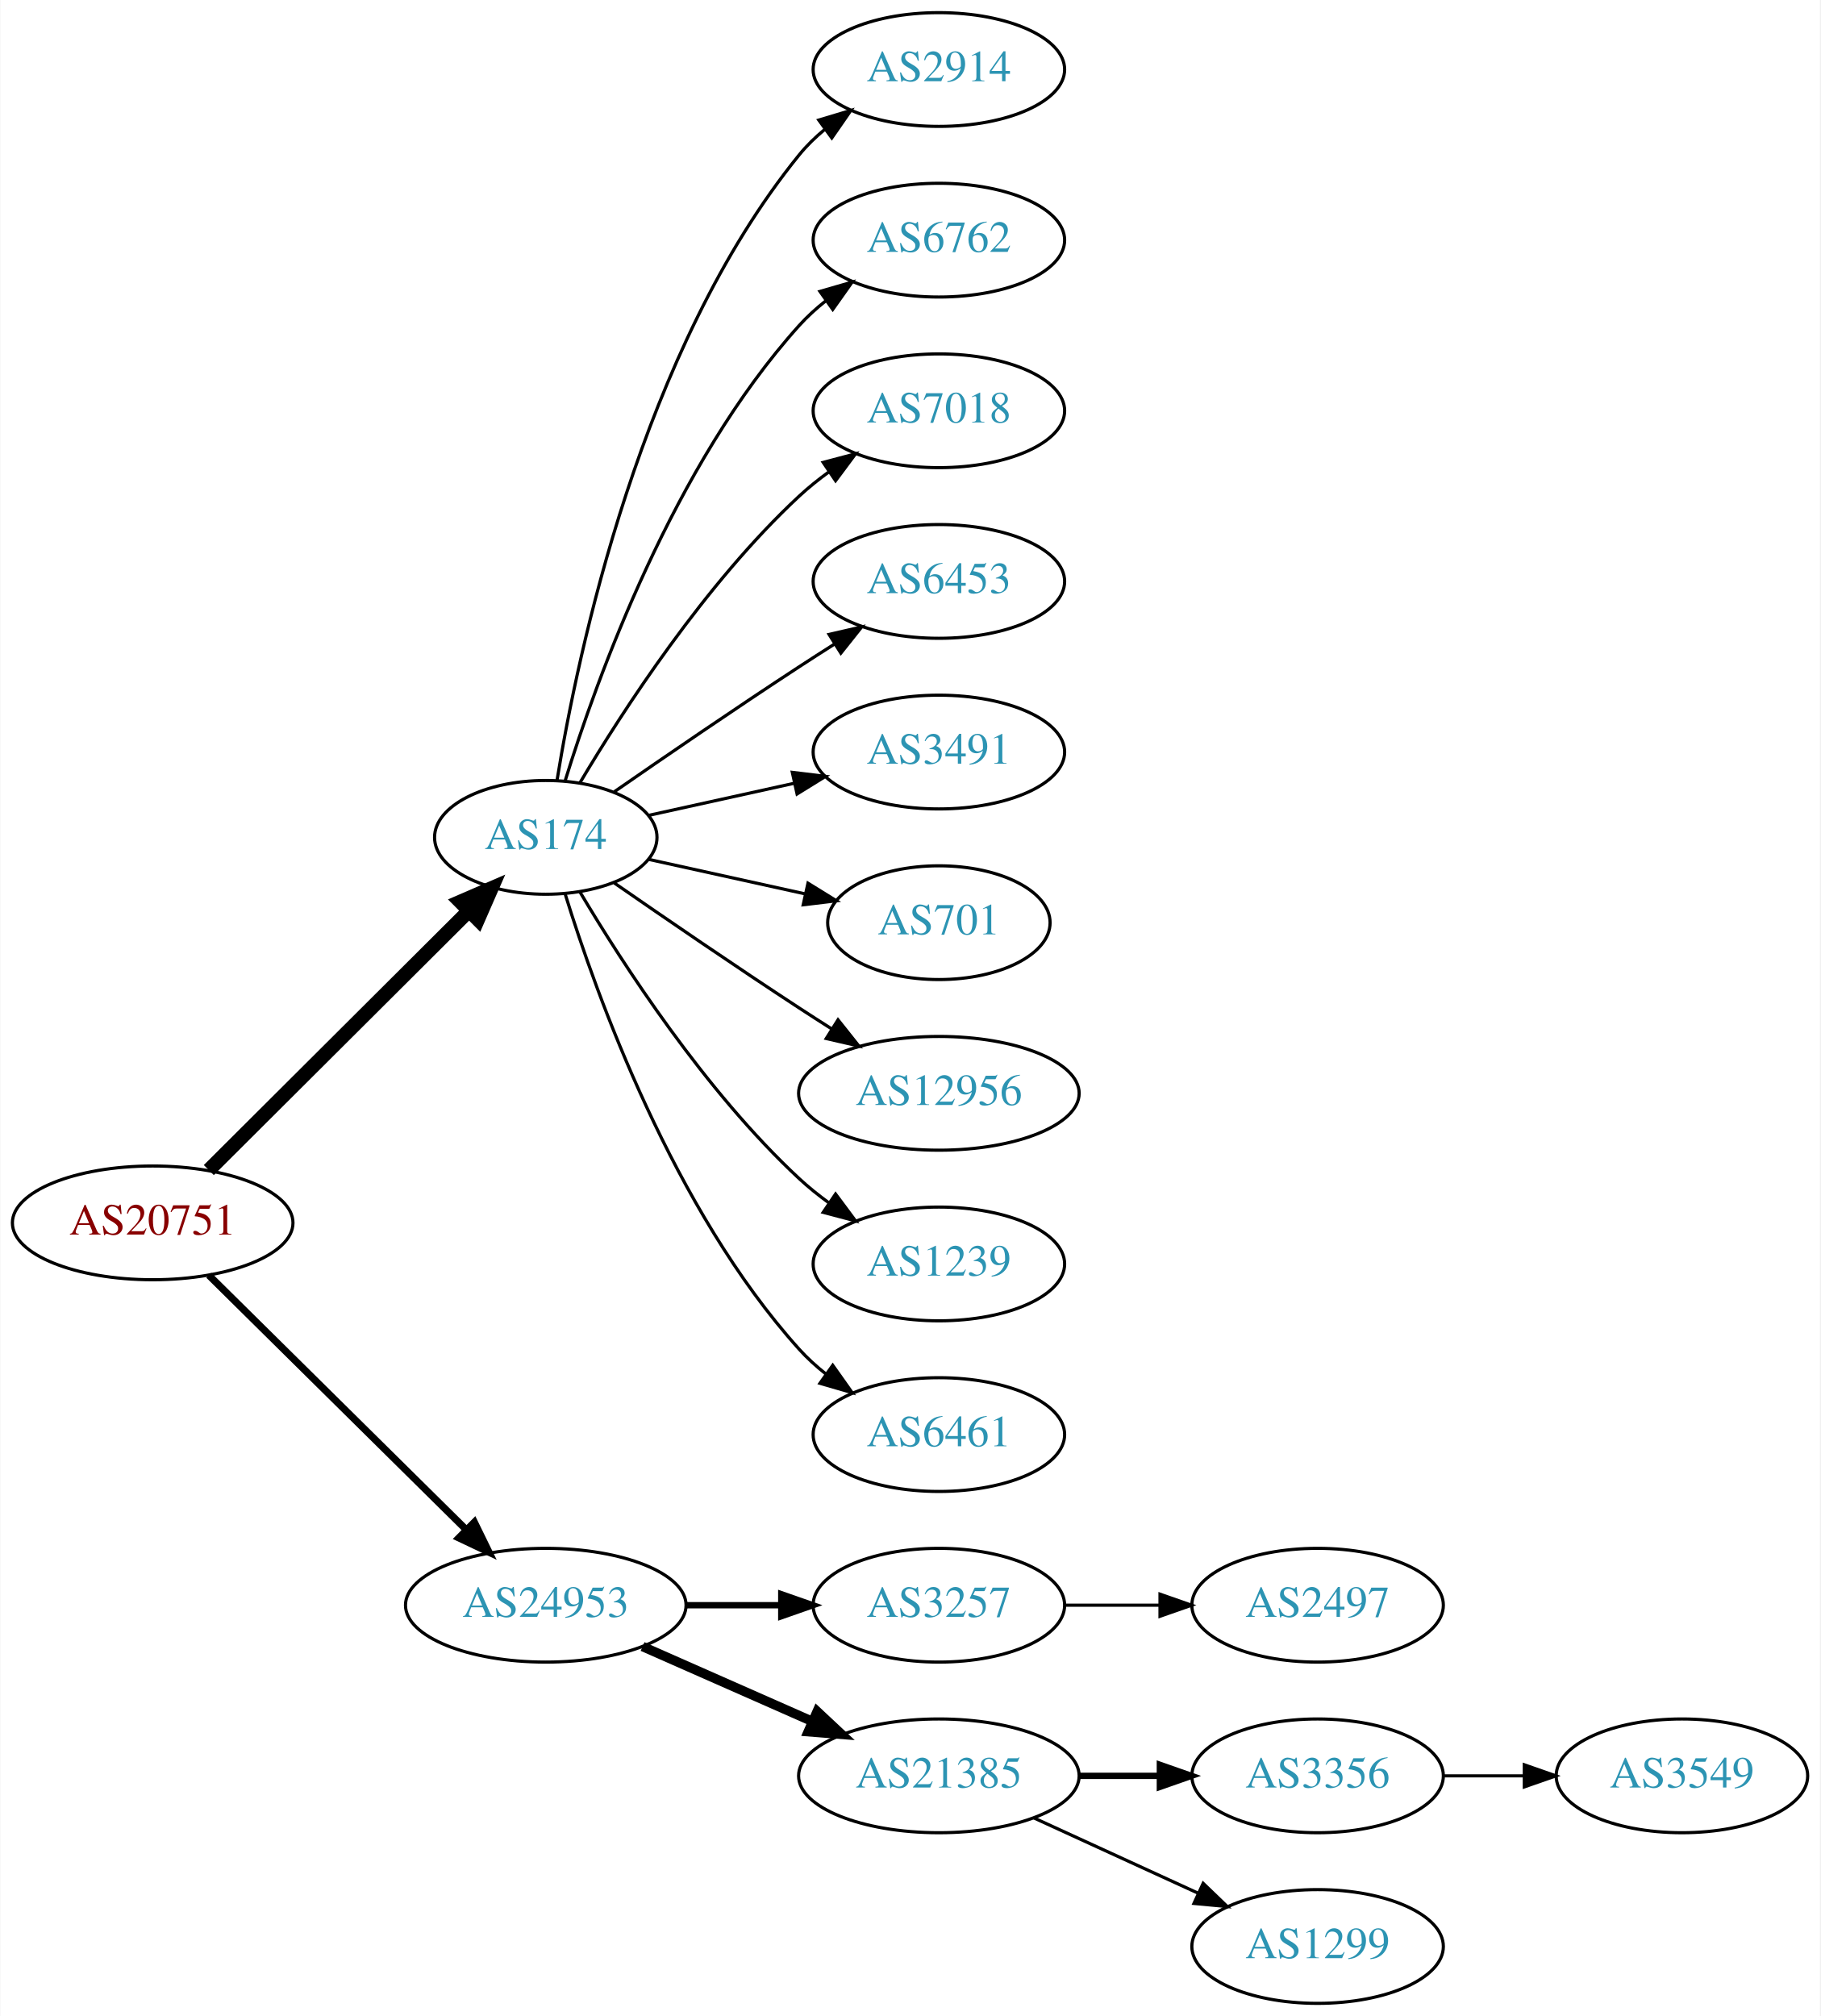
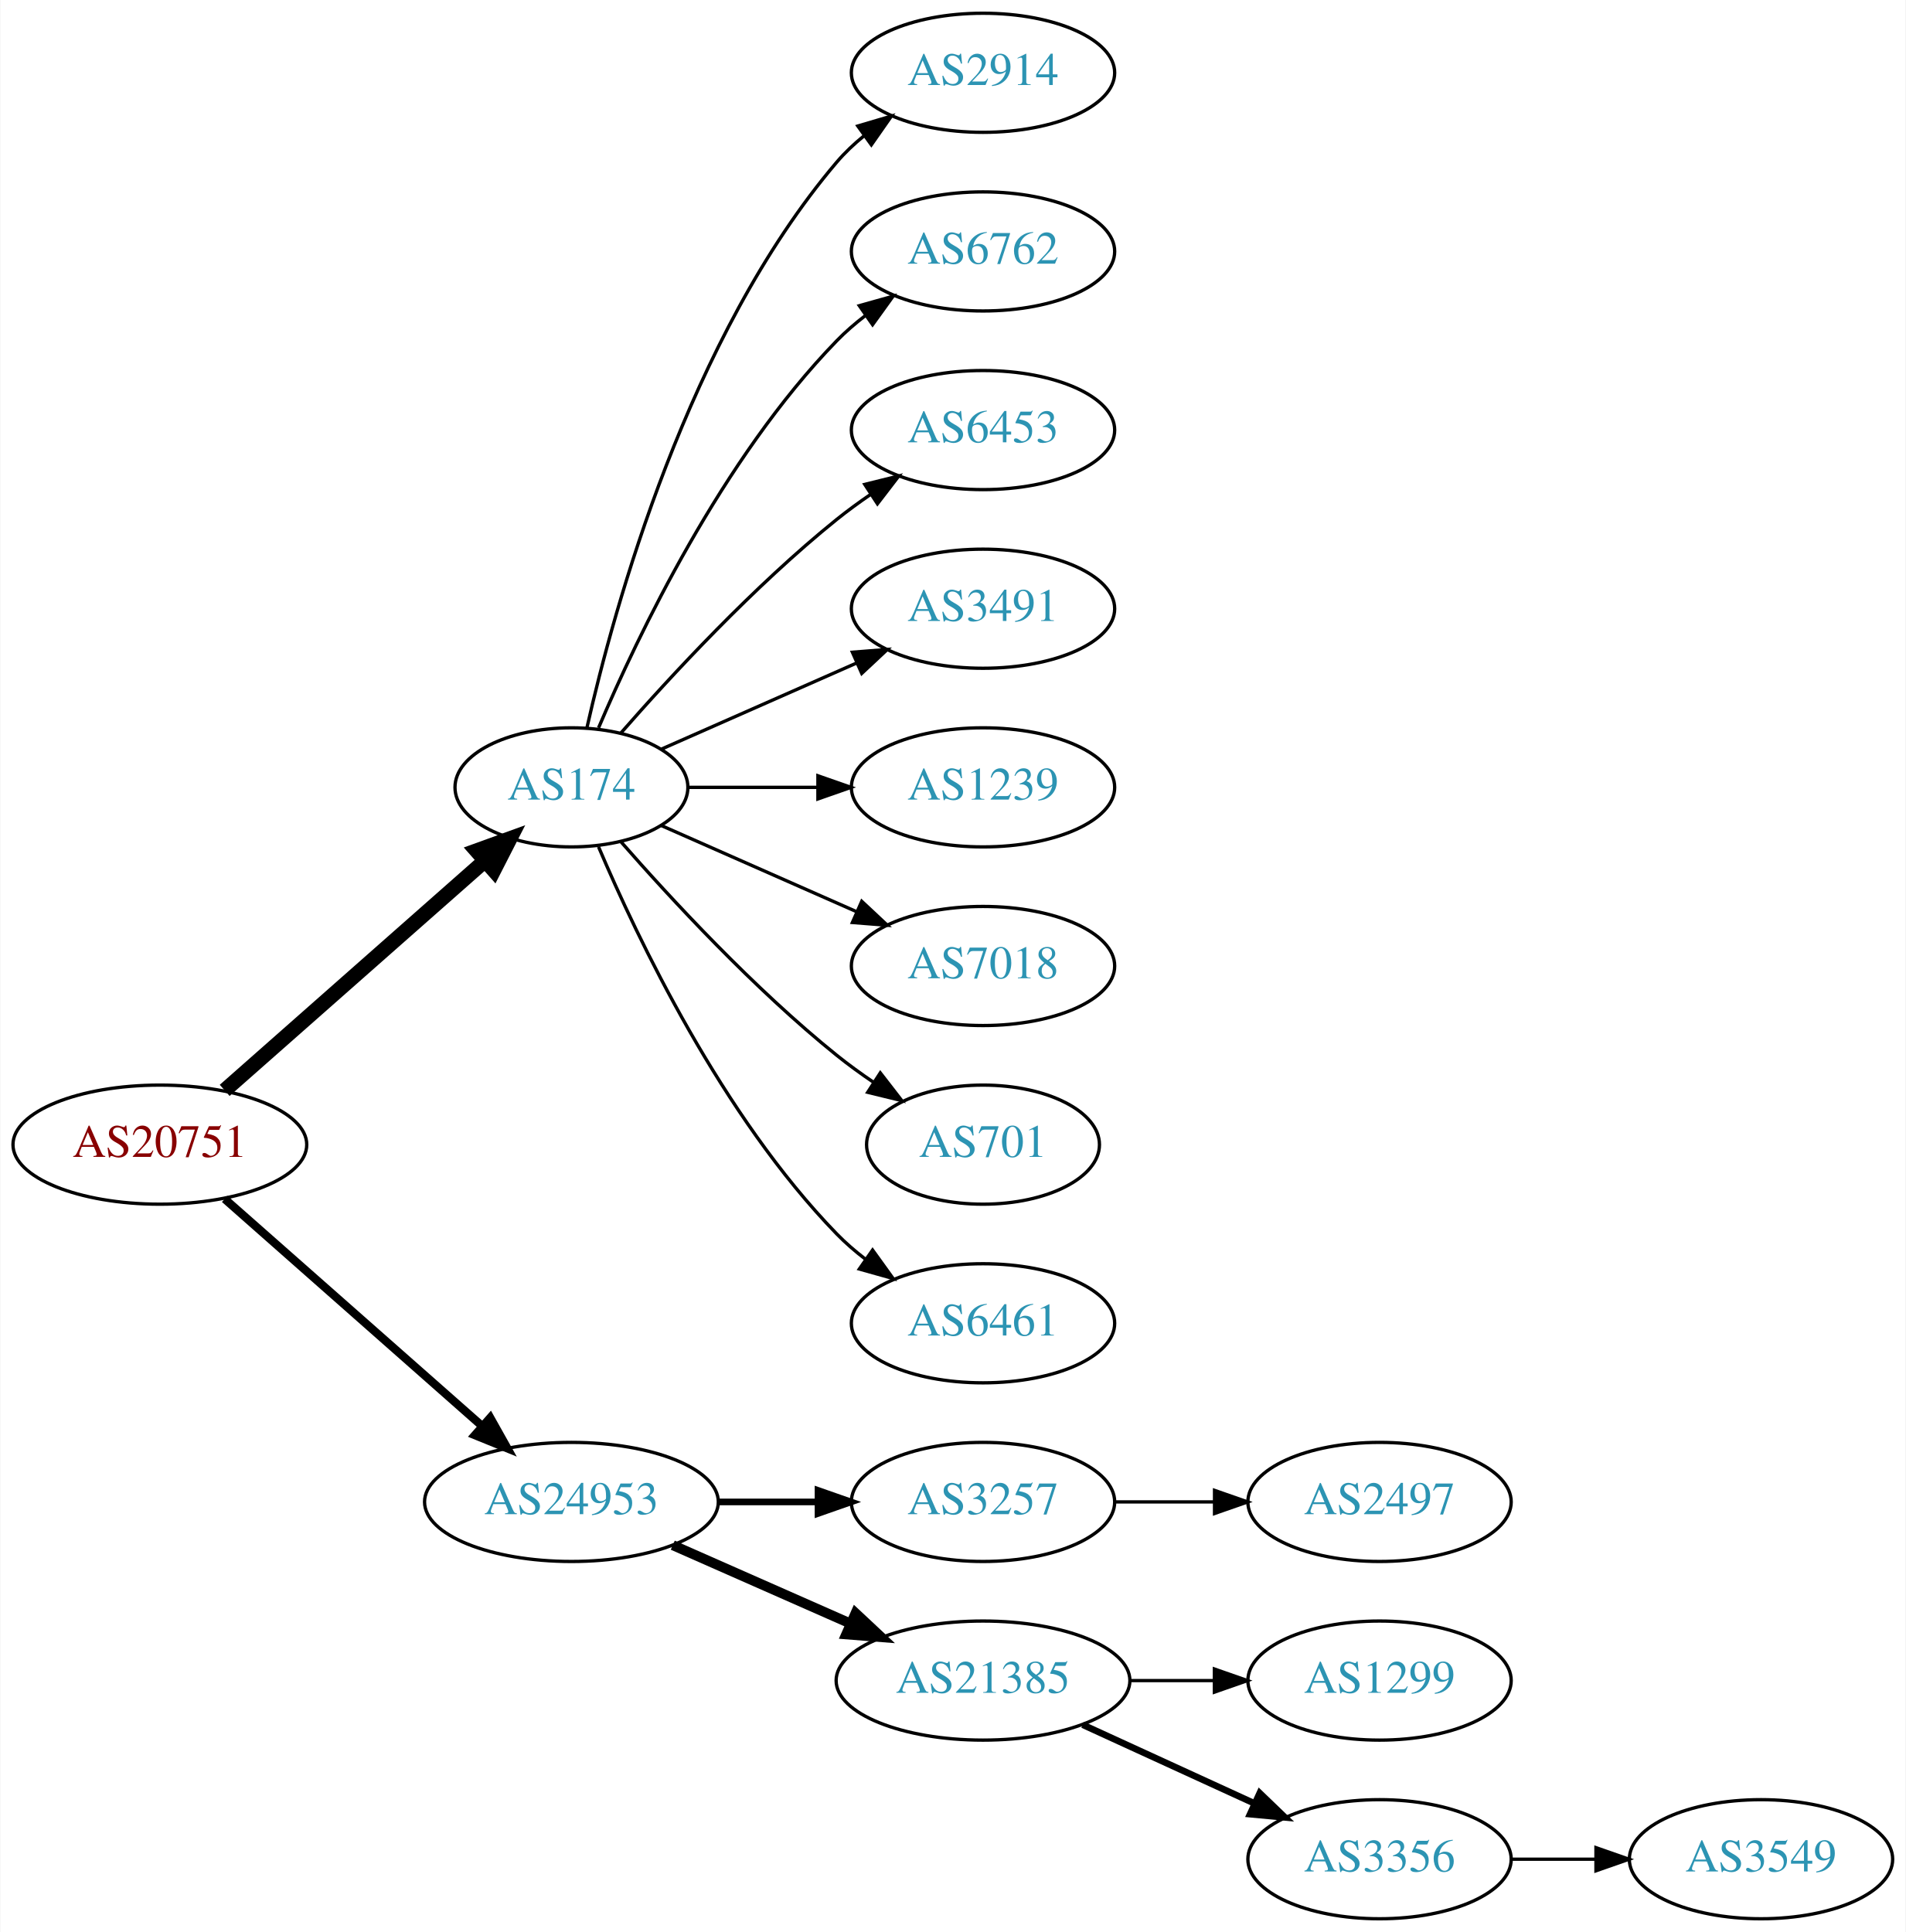
- <svg xmlns="http://www.w3.org/2000/svg" xmlns:xlink="http://www.w3.org/1999/xlink" width="576pt" height="638pt" viewBox="0.00 0.00 575.76 638.00">
-   <g id="graph0" class="graph" transform="scale(1 1) rotate(0) translate(4 634)">
-     <polygon fill="white" stroke="none" points="-4,4 -4,-634 571.762,-634 571.762,4 -4,4" />
+ <svg xmlns="http://www.w3.org/2000/svg" xmlns:xlink="http://www.w3.org/1999/xlink" width="576pt" height="584pt" viewBox="0.00 0.00 575.76 584.00">
+   <g id="graph0" class="graph" transform="scale(1 1) rotate(0) translate(4 580)">
+     <polygon fill="white" stroke="none" points="-4,4 -4,-580 571.762,-580 571.762,4 -4,4" />
    <g id="node1" class="node">
      <g id="a_node1">
        <a xlink:href="/asn/20751" xlink:title="AS20751 ~ AZISTA GmbH [AT]">
-           <ellipse fill="#ffffff" stroke="black" cx="44.196" cy="-247" rx="44.393" ry="18" />
-           <text text-anchor="middle" x="44.196" y="-243.3" font-family="Times,serif" font-size="14.00" fill="#880000">AS20751</text>
+           <ellipse fill="#ffffff" stroke="black" cx="44.196" cy="-234" rx="44.393" ry="18" />
+           <text text-anchor="middle" x="44.196" y="-230.3" font-family="Times,serif" font-size="14.00" fill="#880000">AS20751</text>
        </a>
      </g>
    </g>
    <g id="node2" class="node">
      <g id="a_node2">
        <a xlink:href="/asn/174" xlink:title="AS174 ~ Cogent Communications [US]">
-           <ellipse fill="#ffffff" stroke="black" cx="168.588" cy="-369" rx="35.194" ry="18" />
-           <text text-anchor="middle" x="168.588" y="-365.3" font-family="Times,serif" font-size="14.00" fill="#2c94b3">AS174</text>
+           <ellipse fill="#ffffff" stroke="black" cx="168.588" cy="-342" rx="35.194" ry="18" />
+           <text text-anchor="middle" x="168.588" y="-338.3" font-family="Times,serif" font-size="14.00" fill="#2c94b3">AS174</text>
        </a>
      </g>
    </g>
    <g id="edge1" class="edge">
-       <path fill="none" stroke="black" stroke-width="4.5" d="M61.958,-263.708C83.225,-284.907 120.026,-321.59 144.089,-345.576" />
-       <polygon fill="black" stroke="black" stroke-width="4.5" points="141.556,-348.611 151.418,-352.882 147.116,-343.034 141.556,-348.611" />
+       <path fill="none" stroke="black" stroke-width="4.5" d="M63.785,-250.403C84.722,-268.878 118.868,-299.009 142.24,-319.632" />
+       <polygon fill="black" stroke="black" stroke-width="4.5" points="139.914,-322.832 150.018,-326.496 145.125,-316.927 139.914,-322.832" />
    </g>
    <g id="node3" class="node">
      <g id="a_node3">
        <a xlink:href="/asn/24953" xlink:title="AS24953 ~ AS MACRO: AS-24953 (customers) [AT]">
          <ellipse fill="#ffffff" stroke="black" cx="168.588" cy="-126" rx="44.393" ry="18" />
          <text text-anchor="middle" x="168.588" y="-122.3" font-family="Times,serif" font-size="14.00" fill="#2c94b3">AS24953</text>
        </a>
      </g>
    </g>
    <g id="edge2" class="edge">
-       <path fill="none" stroke="black" stroke-width="2.25" d="M61.958,-230.429C82.989,-209.637 119.21,-173.828 143.282,-150.029" />
-       <polygon fill="black" stroke="black" stroke-width="2.25" points="145.986,-152.279 150.636,-142.759 141.064,-147.301 145.986,-152.279" />
+       <path fill="none" stroke="black" stroke-width="2.5" d="M63.785,-217.597C84.482,-199.333 118.089,-169.678 141.434,-149.079" />
+       <polygon fill="black" stroke="black" stroke-width="2.5" points="144.043,-151.444 149.226,-142.203 139.412,-146.195 144.043,-151.444" />
    </g>
    <g id="node4" class="node">
      <g id="a_node4">
        <a xlink:href="/asn/2914" xlink:title="AS2914 ~ NTT America, Inc. [US]">
-           <ellipse fill="#ffffff" stroke="black" cx="292.98" cy="-612" rx="39.794" ry="18" />
-           <text text-anchor="middle" x="292.98" y="-608.3" font-family="Times,serif" font-size="14.00" fill="#2c94b3">AS2914</text>
+           <ellipse fill="#ffffff" stroke="black" cx="292.98" cy="-558" rx="39.794" ry="18" />
+           <text text-anchor="middle" x="292.98" y="-554.3" font-family="Times,serif" font-size="14.00" fill="#2c94b3">AS2914</text>
        </a>
      </g>
    </g>
    <g id="edge3" class="edge">
-       <path fill="none" stroke="black" d="M172.169,-387.178C178.624,-426.997 198.695,-523.286 248.784,-585 251.153,-587.918 253.926,-590.612 256.903,-593.075" />
-       <polygon fill="black" stroke="black" points="254.978,-596.003 265.125,-599.052 259.094,-590.341 254.978,-596.003" />
+       <path fill="none" stroke="black" d="M173.282,-360.075C181.422,-396.148 203.855,-478.14 248.784,-531 251.219,-533.864 254.035,-536.521 257.04,-538.961" />
+       <polygon fill="black" stroke="black" points="255.139,-541.905 265.3,-544.906 259.228,-536.224 255.139,-541.905" />
    </g>
    <g id="node5" class="node">
      <g id="a_node5">
        <a xlink:href="/asn/6762" xlink:title="AS6762 ~ TELECOM ITALIA SPARKLE S.p.A. [IT]">
-           <ellipse fill="#ffffff" stroke="black" cx="292.98" cy="-558" rx="39.794" ry="18" />
-           <text text-anchor="middle" x="292.98" y="-554.3" font-family="Times,serif" font-size="14.00" fill="#2c94b3">AS6762</text>
+           <ellipse fill="#ffffff" stroke="black" cx="292.98" cy="-504" rx="39.794" ry="18" />
+           <text text-anchor="middle" x="292.98" y="-500.3" font-family="Times,serif" font-size="14.00" fill="#2c94b3">AS6762</text>
        </a>
      </g>
    </g>
    <g id="edge4" class="edge">
-       <path fill="none" stroke="black" d="M174.726,-386.94C184.629,-418.979 208.966,-486.812 248.784,-531 251.3,-533.792 254.172,-536.401 257.211,-538.812" />
-       <polygon fill="black" stroke="black" points="255.34,-541.776 265.519,-544.715 259.394,-536.07 255.34,-541.776" />
+       <path fill="none" stroke="black" d="M176.779,-359.975C188.546,-387.682 214.12,-441.348 248.784,-477 251.404,-479.695 254.345,-482.239 257.428,-484.608" />
+       <polygon fill="black" stroke="black" points="255.594,-487.597 265.796,-490.455 259.603,-481.859 255.594,-487.597" />
    </g>
    <g id="node6" class="node">
      <g id="a_node6">
-         <a xlink:href="/asn/7018" xlink:title="AS7018 ~ AT&amp;T Services, Inc. [US]">
-           <ellipse fill="#ffffff" stroke="black" cx="292.98" cy="-504" rx="39.794" ry="18" />
-           <text text-anchor="middle" x="292.98" y="-500.3" font-family="Times,serif" font-size="14.00" fill="#2c94b3">AS7018</text>
-         </a>
-       </g>
-     </g>
-     <g id="edge5" class="edge">
-       <path fill="none" stroke="black" d="M179.401,-386.279C192.907,-409.011 218.967,-449.314 248.784,-477 251.691,-479.699 254.904,-482.28 258.228,-484.703" />
-       <polygon fill="black" stroke="black" points="256.363,-487.667 266.606,-490.375 260.287,-481.87 256.363,-487.667" />
-     </g>
-     <g id="node7" class="node">
-       <g id="a_node7">
        <a xlink:href="/asn/6453" xlink:title="AS6453 ~ TATA COMMUNICATIONS (AMERICA) INC [US]">
          <ellipse fill="#ffffff" stroke="black" cx="292.98" cy="-450" rx="39.794" ry="18" />
          <text text-anchor="middle" x="292.98" y="-446.3" font-family="Times,serif" font-size="14.00" fill="#2c94b3">AS6453</text>
        </a>
      </g>
    </g>
-     <g id="edge6" class="edge">
-       <path fill="none" stroke="black" d="M190.279,-383.44C206.17,-394.449 228.721,-409.897 248.784,-423 252.366,-425.339 256.137,-427.759 259.897,-430.144" />
-       <polygon fill="black" stroke="black" points="258.23,-433.231 268.558,-435.596 261.959,-427.307 258.23,-433.231" />
-     </g>
-     <g id="node8" class="node">
-       <g id="a_node8">
+     <g id="edge5" class="edge">
+       <path fill="none" stroke="black" d="M183.462,-358.345C198.532,-375.559 223.81,-402.901 248.784,-423 252.04,-425.62 255.565,-428.192 259.149,-430.646" />
+       <polygon fill="black" stroke="black" points="257.237,-433.577 267.522,-436.121 261.068,-427.719 257.237,-433.577" />
+     </g>
+     <g id="node7" class="node">
+       <g id="a_node7">
        <a xlink:href="/asn/3491" xlink:title="AS3491 ~ PCCW Global, Inc. [US]">
          <ellipse fill="#ffffff" stroke="black" cx="292.98" cy="-396" rx="39.794" ry="18" />
          <text text-anchor="middle" x="292.98" y="-392.3" font-family="Times,serif" font-size="14.00" fill="#2c94b3">AS3491</text>
        </a>
      </g>
    </g>
+     <g id="edge6" class="edge">
+       <path fill="none" stroke="black" d="M195.844,-353.584C213.03,-361.167 235.743,-371.188 254.777,-379.586" />
+       <polygon fill="black" stroke="black" points="253.503,-382.849 264.065,-383.684 256.329,-376.445 253.503,-382.849" />
+     </g>
+     <g id="node8" class="node">
+       <g id="a_node8">
+         <a xlink:href="/asn/1239" xlink:title="AS1239 ~ Sprint [US]">
+           <ellipse fill="#ffffff" stroke="black" cx="292.98" cy="-342" rx="39.794" ry="18" />
+           <text text-anchor="middle" x="292.98" y="-338.3" font-family="Times,serif" font-size="14.00" fill="#2c94b3">AS1239</text>
+         </a>
+       </g>
+     </g>
    <g id="edge7" class="edge">
-       <path fill="none" stroke="black" d="M201.107,-375.953C215.168,-379.055 231.986,-382.765 247.31,-386.146" />
-       <polygon fill="black" stroke="black" points="246.601,-389.573 257.12,-388.31 248.109,-382.738 246.601,-389.573" />
+       <path fill="none" stroke="black" d="M204.007,-342C216.058,-342 229.834,-342 242.852,-342" />
+       <polygon fill="black" stroke="black" points="243.081,-345.5 253.081,-342 243.081,-338.5 243.081,-345.5" />
    </g>
    <g id="node9" class="node">
      <g id="a_node9">
-         <a xlink:href="/asn/701" xlink:title="AS701 ~ UUNET [US]">
-           <ellipse fill="#ffffff" stroke="black" cx="292.98" cy="-342" rx="35.194" ry="18" />
-           <text text-anchor="middle" x="292.98" y="-338.3" font-family="Times,serif" font-size="14.00" fill="#2c94b3">AS701</text>
+         <a xlink:href="/asn/7018" xlink:title="AS7018 ~ AT&amp;T Services, Inc. [US]">
+           <ellipse fill="#ffffff" stroke="black" cx="292.98" cy="-288" rx="39.794" ry="18" />
+           <text text-anchor="middle" x="292.98" y="-284.3" font-family="Times,serif" font-size="14.00" fill="#2c94b3">AS7018</text>
        </a>
      </g>
    </g>
    <g id="edge8" class="edge">
-       <path fill="none" stroke="black" d="M201.107,-362.047C216.24,-358.708 234.568,-354.665 250.788,-351.087" />
-       <polygon fill="black" stroke="black" points="251.557,-354.502 260.568,-348.93 250.049,-347.666 251.557,-354.502" />
+       <path fill="none" stroke="black" d="M195.844,-330.416C213.03,-322.833 235.743,-312.812 254.777,-304.414" />
+       <polygon fill="black" stroke="black" points="256.329,-307.555 264.065,-300.316 253.503,-301.151 256.329,-307.555" />
    </g>
    <g id="node10" class="node">
      <g id="a_node10">
-         <a xlink:href="/asn/12956" xlink:title="AS12956 ~ TELXIUS [ES]">
-           <ellipse fill="#ffffff" stroke="black" cx="292.98" cy="-288" rx="44.393" ry="18" />
-           <text text-anchor="middle" x="292.98" y="-284.3" font-family="Times,serif" font-size="14.00" fill="#2c94b3">AS12956</text>
+         <a xlink:href="/asn/701" xlink:title="AS701 ~ UUNET [US]">
+           <ellipse fill="#ffffff" stroke="black" cx="292.98" cy="-234" rx="35.194" ry="18" />
+           <text text-anchor="middle" x="292.98" y="-230.3" font-family="Times,serif" font-size="14.00" fill="#2c94b3">AS701</text>
        </a>
      </g>
    </g>
    <g id="edge9" class="edge">
-       <path fill="none" stroke="black" d="M190.279,-354.56C206.17,-343.551 228.721,-328.103 248.784,-315 252.105,-312.831 255.587,-310.594 259.074,-308.379" />
-       <polygon fill="black" stroke="black" points="261.063,-311.262 267.656,-302.968 257.33,-305.34 261.063,-311.262" />
+       <path fill="none" stroke="black" d="M183.462,-325.655C198.532,-308.441 223.81,-281.099 248.784,-261 252.289,-258.179 256.107,-255.413 259.975,-252.792" />
+       <polygon fill="black" stroke="black" points="261.933,-255.694 268.421,-247.318 258.126,-249.82 261.933,-255.694" />
    </g>
    <g id="node11" class="node">
      <g id="a_node11">
-         <a xlink:href="/asn/1239" xlink:title="AS1239 ~ Sprint [US]">
-           <ellipse fill="#ffffff" stroke="black" cx="292.98" cy="-234" rx="39.794" ry="18" />
-           <text text-anchor="middle" x="292.98" y="-230.3" font-family="Times,serif" font-size="14.00" fill="#2c94b3">AS1239</text>
-         </a>
-       </g>
-     </g>
-     <g id="edge10" class="edge">
-       <path fill="none" stroke="black" d="M179.401,-351.721C192.907,-328.989 218.967,-288.686 248.784,-261 251.691,-258.301 254.904,-255.72 258.228,-253.297" />
-       <polygon fill="black" stroke="black" points="260.287,-256.13 266.606,-247.625 256.363,-250.333 260.287,-256.13" />
-     </g>
-     <g id="node12" class="node">
-       <g id="a_node12">
        <a xlink:href="/asn/6461" xlink:title="AS6461 ~ Zayo Bandwidth [US]">
          <ellipse fill="#ffffff" stroke="black" cx="292.98" cy="-180" rx="39.794" ry="18" />
          <text text-anchor="middle" x="292.98" y="-176.3" font-family="Times,serif" font-size="14.00" fill="#2c94b3">AS6461</text>
        </a>
      </g>
    </g>
-     <g id="edge11" class="edge">
-       <path fill="none" stroke="black" d="M174.726,-351.06C184.629,-319.021 208.966,-251.188 248.784,-207 251.3,-204.208 254.172,-201.599 257.211,-199.188" />
-       <polygon fill="black" stroke="black" points="259.394,-201.93 265.519,-193.285 255.34,-196.224 259.394,-201.93" />
-     </g>
-     <g id="node13" class="node">
-       <g id="a_node13">
+     <g id="edge10" class="edge">
+       <path fill="none" stroke="black" d="M176.779,-324.025C188.546,-296.318 214.12,-242.652 248.784,-207 251.404,-204.305 254.345,-201.761 257.428,-199.392" />
+       <polygon fill="black" stroke="black" points="259.603,-202.141 265.796,-193.545 255.594,-196.403 259.603,-202.141" />
+     </g>
+     <g id="node12" class="node">
+       <g id="a_node12">
        <a xlink:href="/asn/3257" xlink:title="AS3257 ~ GTT [DE]">
          <ellipse fill="#ffffff" stroke="black" cx="292.98" cy="-126" rx="39.794" ry="18" />
          <text text-anchor="middle" x="292.98" y="-122.3" font-family="Times,serif" font-size="14.00" fill="#2c94b3">AS3257</text>
        </a>
      </g>
    </g>
-     <g id="edge12" class="edge">
+     <g id="edge11" class="edge">
      <path fill="none" stroke="black" stroke-width="2" d="M213.084,-126C222.773,-126 233.11,-126 243.002,-126" />
      <polygon fill="black" stroke="black" stroke-width="2" points="243.105,-129.5 253.105,-126 243.105,-122.5 243.105,-129.5" />
    </g>
-     <g id="node14" class="node">
-       <g id="a_node14">
+     <g id="node13" class="node">
+       <g id="a_node13">
        <a xlink:href="/asn/21385" xlink:title="AS21385 ~ Trusted Network GmbH [DE]">
          <ellipse fill="#ffffff" stroke="black" cx="292.98" cy="-72" rx="44.393" ry="18" />
          <text text-anchor="middle" x="292.98" y="-68.3" font-family="Times,serif" font-size="14.00" fill="#2c94b3">AS21385</text>
        </a>
      </g>
    </g>
-     <g id="edge13" class="edge">
+     <g id="edge12" class="edge">
      <path fill="none" stroke="black" stroke-width="3" d="M199.216,-112.928C215.333,-105.817 235.473,-96.931 252.865,-89.258" />
      <polygon fill="black" stroke="black" stroke-width="3" points="254.465,-92.377 262.201,-85.139 251.639,-85.973 254.465,-92.377" />
    </g>
-     <g id="node18" class="node">
-       <g id="a_node18">
+     <g id="node14" class="node">
+       <g id="a_node14">
        <a xlink:href="/asn/2497" xlink:title="AS2497 ~ Internet Initiative Japan Inc. [JP]">
          <ellipse fill="#ffffff" stroke="black" cx="412.823" cy="-126" rx="39.794" ry="18" />
          <text text-anchor="middle" x="412.823" y="-122.3" font-family="Times,serif" font-size="14.00" fill="#2c94b3">AS2497</text>
        </a>
      </g>
    </g>
-     <g id="edge17" class="edge">
+     <g id="edge13" class="edge">
      <path fill="none" stroke="black" d="M332.893,-126C342.446,-126 352.796,-126 362.759,-126" />
      <polygon fill="black" stroke="black" points="362.951,-129.5 372.951,-126 362.951,-122.5 362.951,-129.5" />
    </g>
    <g id="node15" class="node">
      <g id="a_node15">
-         <a xlink:href="/asn/3356" xlink:title="AS3356 ~ Level 3 Parent, LLC [US]">
+         <a xlink:href="/asn/1299" xlink:title="AS1299 ~ Telia Carrier [EU]">
          <ellipse fill="#ffffff" stroke="black" cx="412.823" cy="-72" rx="39.794" ry="18" />
-           <text text-anchor="middle" x="412.823" y="-68.3" font-family="Times,serif" font-size="14.00" fill="#2c94b3">AS3356</text>
+           <text text-anchor="middle" x="412.823" y="-68.3" font-family="Times,serif" font-size="14.00" fill="#2c94b3">AS1299</text>
        </a>
      </g>
    </g>
    <g id="edge14" class="edge">
-       <path fill="none" stroke="black" stroke-width="2" d="M337.191,-72C345.504,-72 354.267,-72 362.749,-72" />
-       <polygon fill="black" stroke="black" stroke-width="2" points="362.908,-75.5 372.908,-72 362.908,-68.5 362.908,-75.5" />
+       <path fill="none" stroke="black" d="M337.191,-72C345.504,-72 354.267,-72 362.749,-72" />
+       <polygon fill="black" stroke="black" points="362.908,-75.5 372.908,-72 362.908,-68.5 362.908,-75.5" />
    </g>
    <g id="node16" class="node">
      <g id="a_node16">
-         <a xlink:href="/asn/1299" xlink:title="AS1299 ~ Telia Carrier [EU]">
+         <a xlink:href="/asn/3356" xlink:title="AS3356 ~ Level 3 Parent, LLC [US]">
          <ellipse fill="#ffffff" stroke="black" cx="412.823" cy="-18" rx="39.794" ry="18" />
-           <text text-anchor="middle" x="412.823" y="-14.3" font-family="Times,serif" font-size="14.00" fill="#2c94b3">AS1299</text>
+           <text text-anchor="middle" x="412.823" y="-14.3" font-family="Times,serif" font-size="14.00" fill="#2c94b3">AS3356</text>
        </a>
      </g>
    </g>
    <g id="edge15" class="edge">
-       <path fill="none" stroke="black" d="M323.11,-58.652C338.721,-51.498 358.119,-42.609 374.791,-34.969" />
-       <polygon fill="black" stroke="black" points="376.61,-37.986 384.243,-30.638 373.694,-31.622 376.61,-37.986" />
+       <path fill="none" stroke="black" stroke-width="2" d="M323.11,-58.652C338.721,-51.498 358.119,-42.609 374.791,-34.969" />
+       <polygon fill="black" stroke="black" stroke-width="2" points="376.61,-37.986 384.243,-30.638 373.694,-31.622 376.61,-37.986" />
    </g>
    <g id="node17" class="node">
      <g id="a_node17">
        <a xlink:href="/asn/3549" xlink:title="AS3549 ~ Level 3 Parent, LLC [US]">
-           <ellipse fill="#ffffff" stroke="black" cx="528.116" cy="-72" rx="39.794" ry="18" />
-           <text text-anchor="middle" x="528.116" y="-68.3" font-family="Times,serif" font-size="14.00" fill="#2c94b3">AS3549</text>
+           <ellipse fill="#ffffff" stroke="black" cx="528.116" cy="-18" rx="39.794" ry="18" />
+           <text text-anchor="middle" x="528.116" y="-14.3" font-family="Times,serif" font-size="14.00" fill="#2c94b3">AS3549</text>
        </a>
      </g>
    </g>
    <g id="edge16" class="edge">
-       <path fill="none" stroke="black" d="M452.495,-72C460.698,-72 469.462,-72 477.994,-72" />
-       <polygon fill="black" stroke="black" points="478.233,-75.5 488.233,-72 478.233,-68.5 478.233,-75.5" />
+       <path fill="none" stroke="black" d="M452.495,-18C460.698,-18 469.462,-18 477.994,-18" />
+       <polygon fill="black" stroke="black" points="478.233,-21.5 488.233,-18 478.233,-14.5 478.233,-21.5" />
    </g>
  </g>
</svg>
